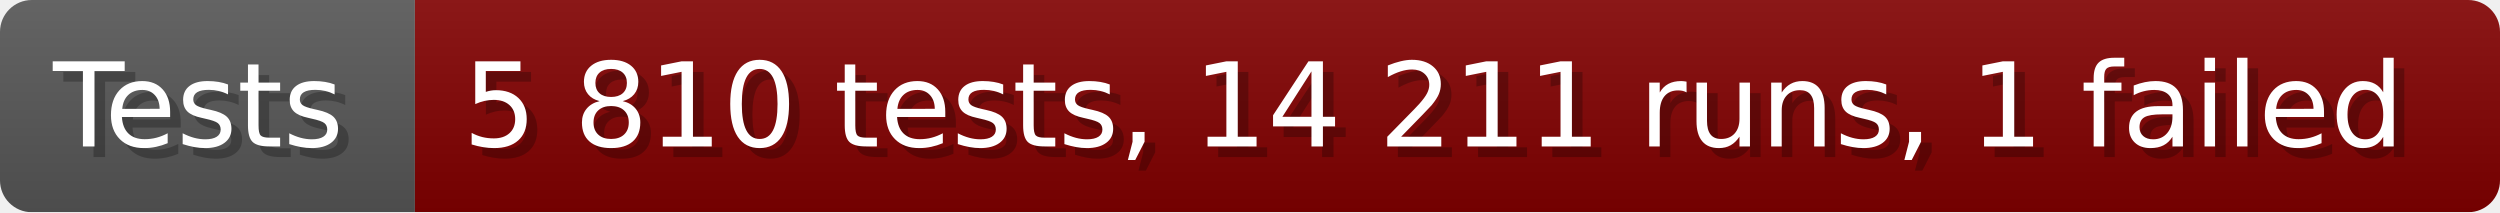
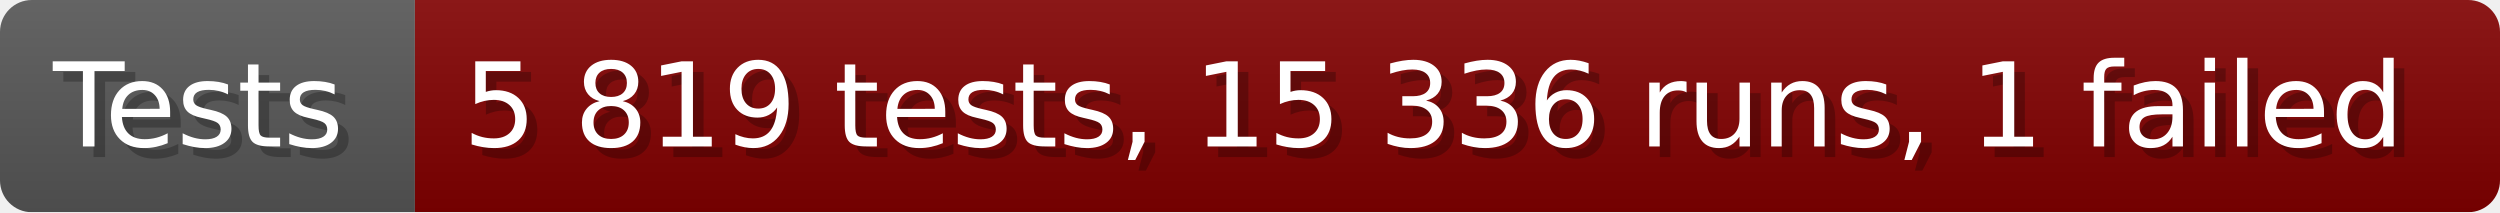
- <svg xmlns="http://www.w3.org/2000/svg" width="235.6" height="20" viewBox="0 0 2356 200" role="img" aria-label="Tests: 5 810 tests, 14 211 runs, 1 failed">
+ <svg xmlns="http://www.w3.org/2000/svg" width="235.6" height="20" viewBox="0 0 2356 200" role="img" aria-label="Tests: 5 819 tests, 15 336 runs, 1 failed">
  <linearGradient id="a" x2="0" y2="100%">
    <stop offset="0" stop-opacity=".1" stop-color="#EEE" />
    <stop offset="1" stop-opacity=".1" />
  </linearGradient>
  <mask id="m">
    <rect width="2356" height="200" rx="30" fill="#FFF" />
  </mask>
  <g mask="url(#m)">
    <rect width="391" height="200" fill="#555" />
    <rect width="1965" height="200" fill="#800000" x="391" />
    <rect width="2356" height="200" fill="url(#a)" />
  </g>
  <g aria-hidden="true" fill="#fff" text-anchor="start" font-family="Verdana,DejaVu Sans,sans-serif" font-size="110">
    <text x="60" y="148" textLength="291" fill="#000" opacity="0.25">Tests</text>
    <text x="50" y="138" textLength="291">Tests</text>
-     <text x="446" y="148" textLength="1865" fill="#000" opacity="0.25">5 810 tests, 14 211 runs, 1 failed</text>
-     <text x="436" y="138" textLength="1865">5 810 tests, 14 211 runs, 1 failed</text>
+     <text x="446" y="148" textLength="1865" fill="#000" opacity="0.25">5 819 tests, 15 336 runs, 1 failed</text>
+     <text x="436" y="138" textLength="1865">5 819 tests, 15 336 runs, 1 failed</text>
  </g>
</svg>
